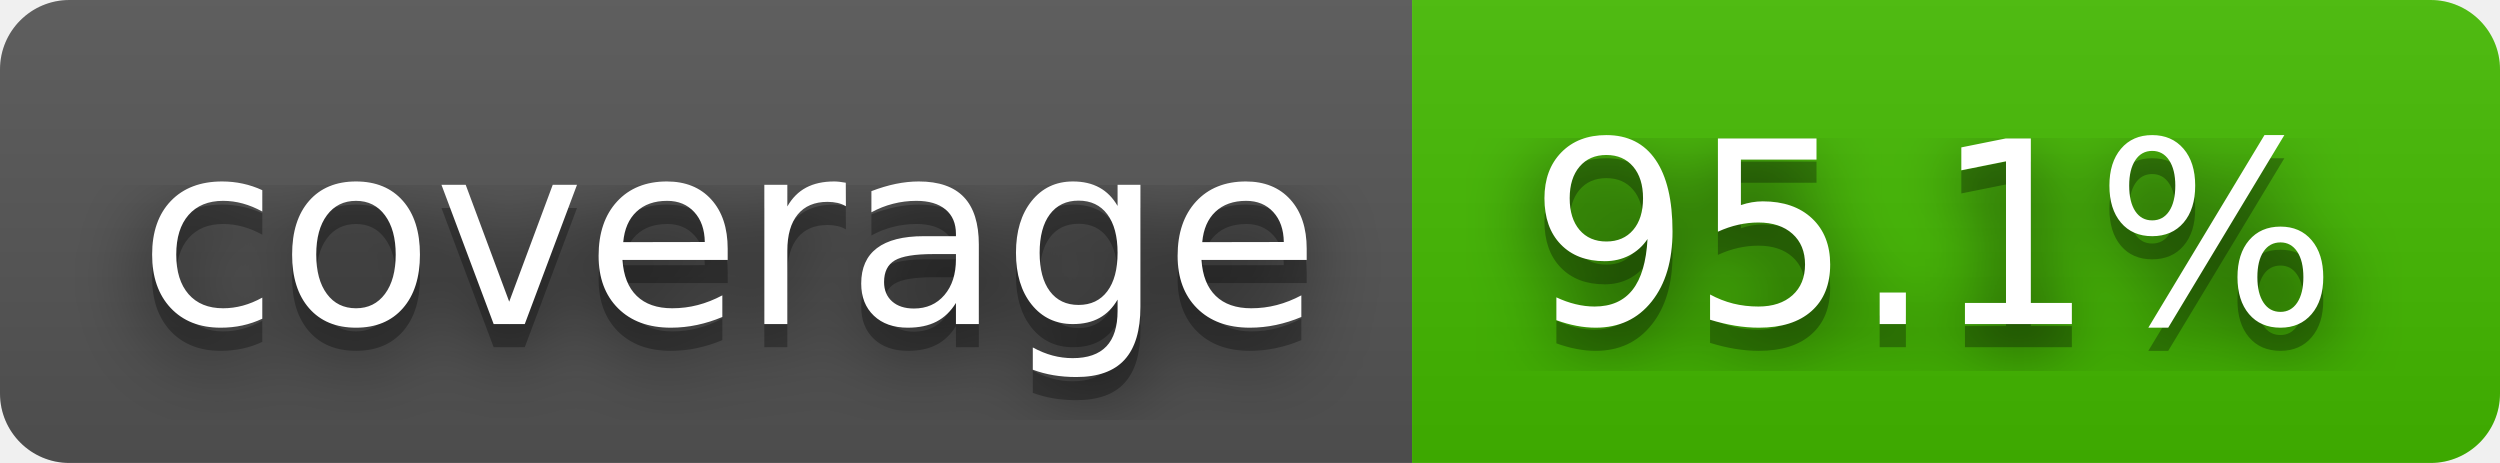
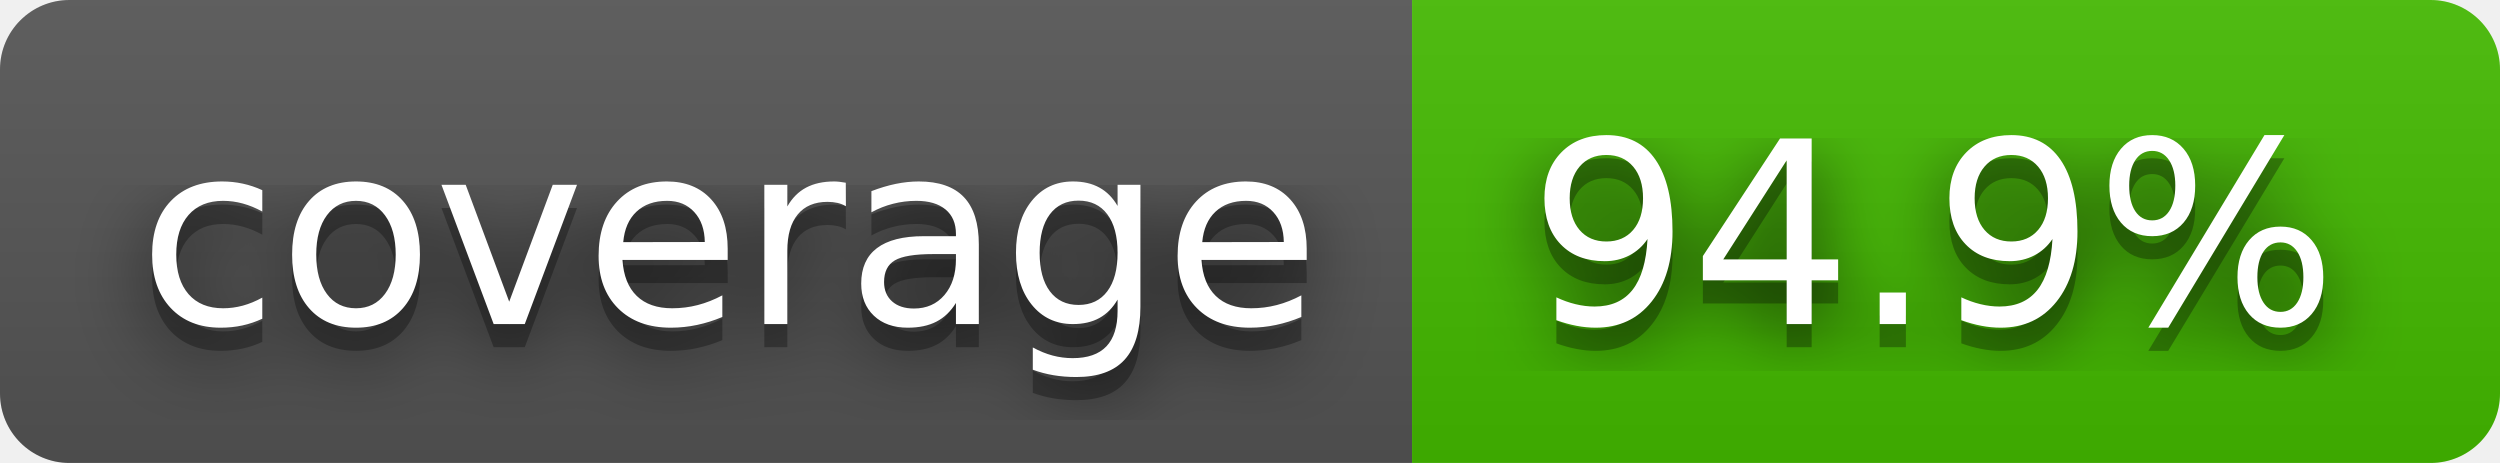
- <svg xmlns="http://www.w3.org/2000/svg" width="108" height="20" role="img" aria-label="coverage: 95.1%">
+ <svg xmlns="http://www.w3.org/2000/svg" width="108" height="20" role="img" aria-label="coverage: 94.9%">
  <filter id="blur">
    <feGaussianBlur stdDeviation="16" />
  </filter>
  <linearGradient id="s" x2="0" y2="100%">
    <stop offset="0" stop-color="#bbb" stop-opacity=".1" />
    <stop offset="1" stop-opacity=".1" />
  </linearGradient>
  <clipPath id="r">
    <rect width="108" height="20" rx="3" />
  </clipPath>
  <g clip-path="url(#r)">
    <rect width="61" height="20" fill="#555" />
    <rect x="61" width="47" height="20" fill="#4b0" />
    <rect width="108" height="20" fill="url(#s)" />
  </g>
  <g fill="#fff" text-anchor="middle" font-family="Verdana,Geneva,DejaVu Sans,sans-serif" text-rendering="geometricPrecision" font-size="110">
    <g transform="scale(.1)">
      <g aria-hidden="true" fill="#010101">
        <text x="315" y="150" fill-opacity=".8" filter="url(#blur)" textLength="510">coverage</text>
        <text x="315" y="150" fill-opacity=".3" textLength="510">coverage</text>
      </g>
      <text x="315" y="140" textLength="510">coverage</text>
    </g>
    <g transform="scale(.1)">
      <g aria-hidden="true" fill="#010101">
-         <text x="835" y="150" fill-opacity=".8" filter="url(#blur)" textLength="370">95.1%</text>
-         <text x="835" y="150" fill-opacity=".3" textLength="370">95.1%</text>
+         <text x="835" y="150" fill-opacity=".8" filter="url(#blur)" textLength="370">94.9%</text>
+         <text x="835" y="150" fill-opacity=".3" textLength="370">94.9%</text>
      </g>
-       <text x="835" y="140" textLength="370">95.1%</text>
+       <text x="835" y="140" textLength="370">94.9%</text>
    </g>
  </g>
</svg>
